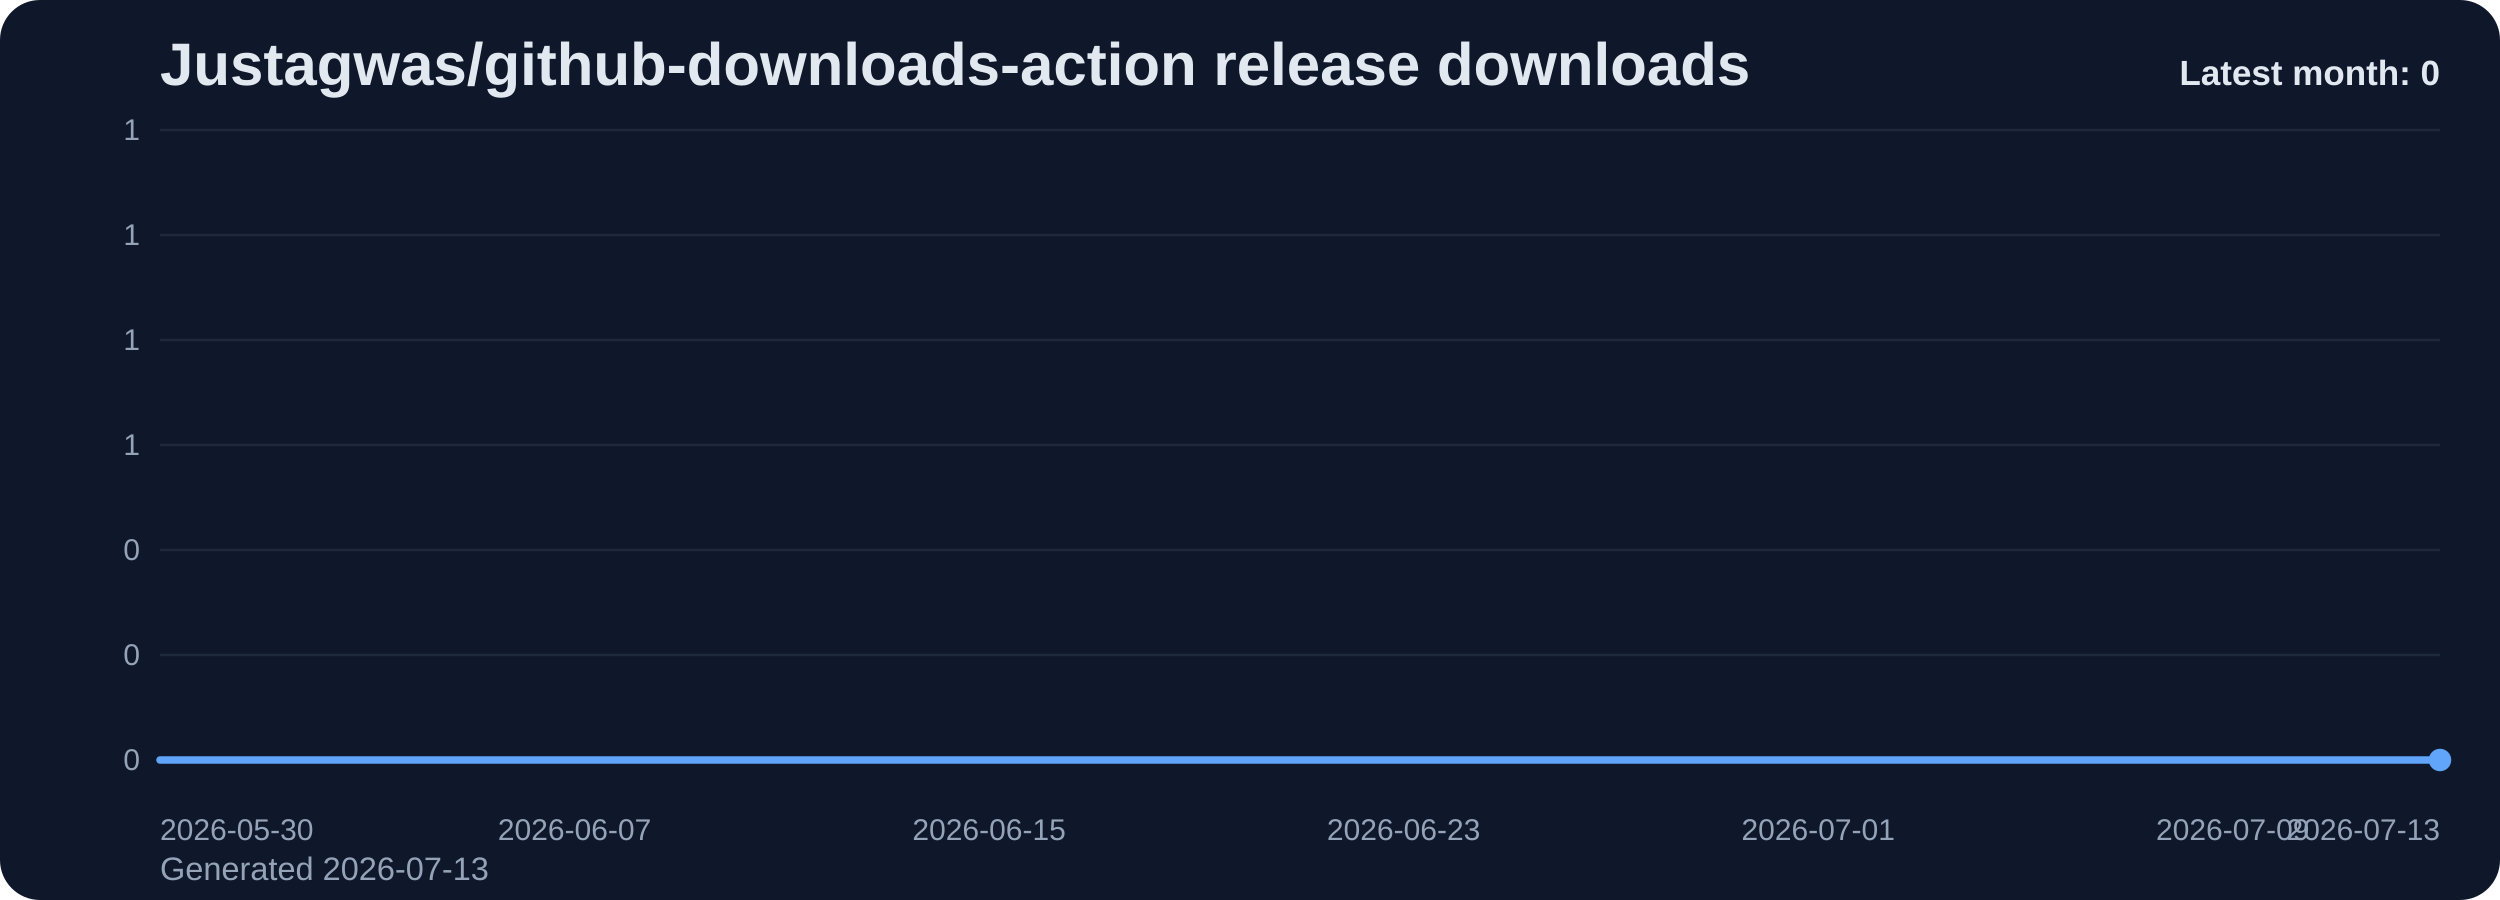
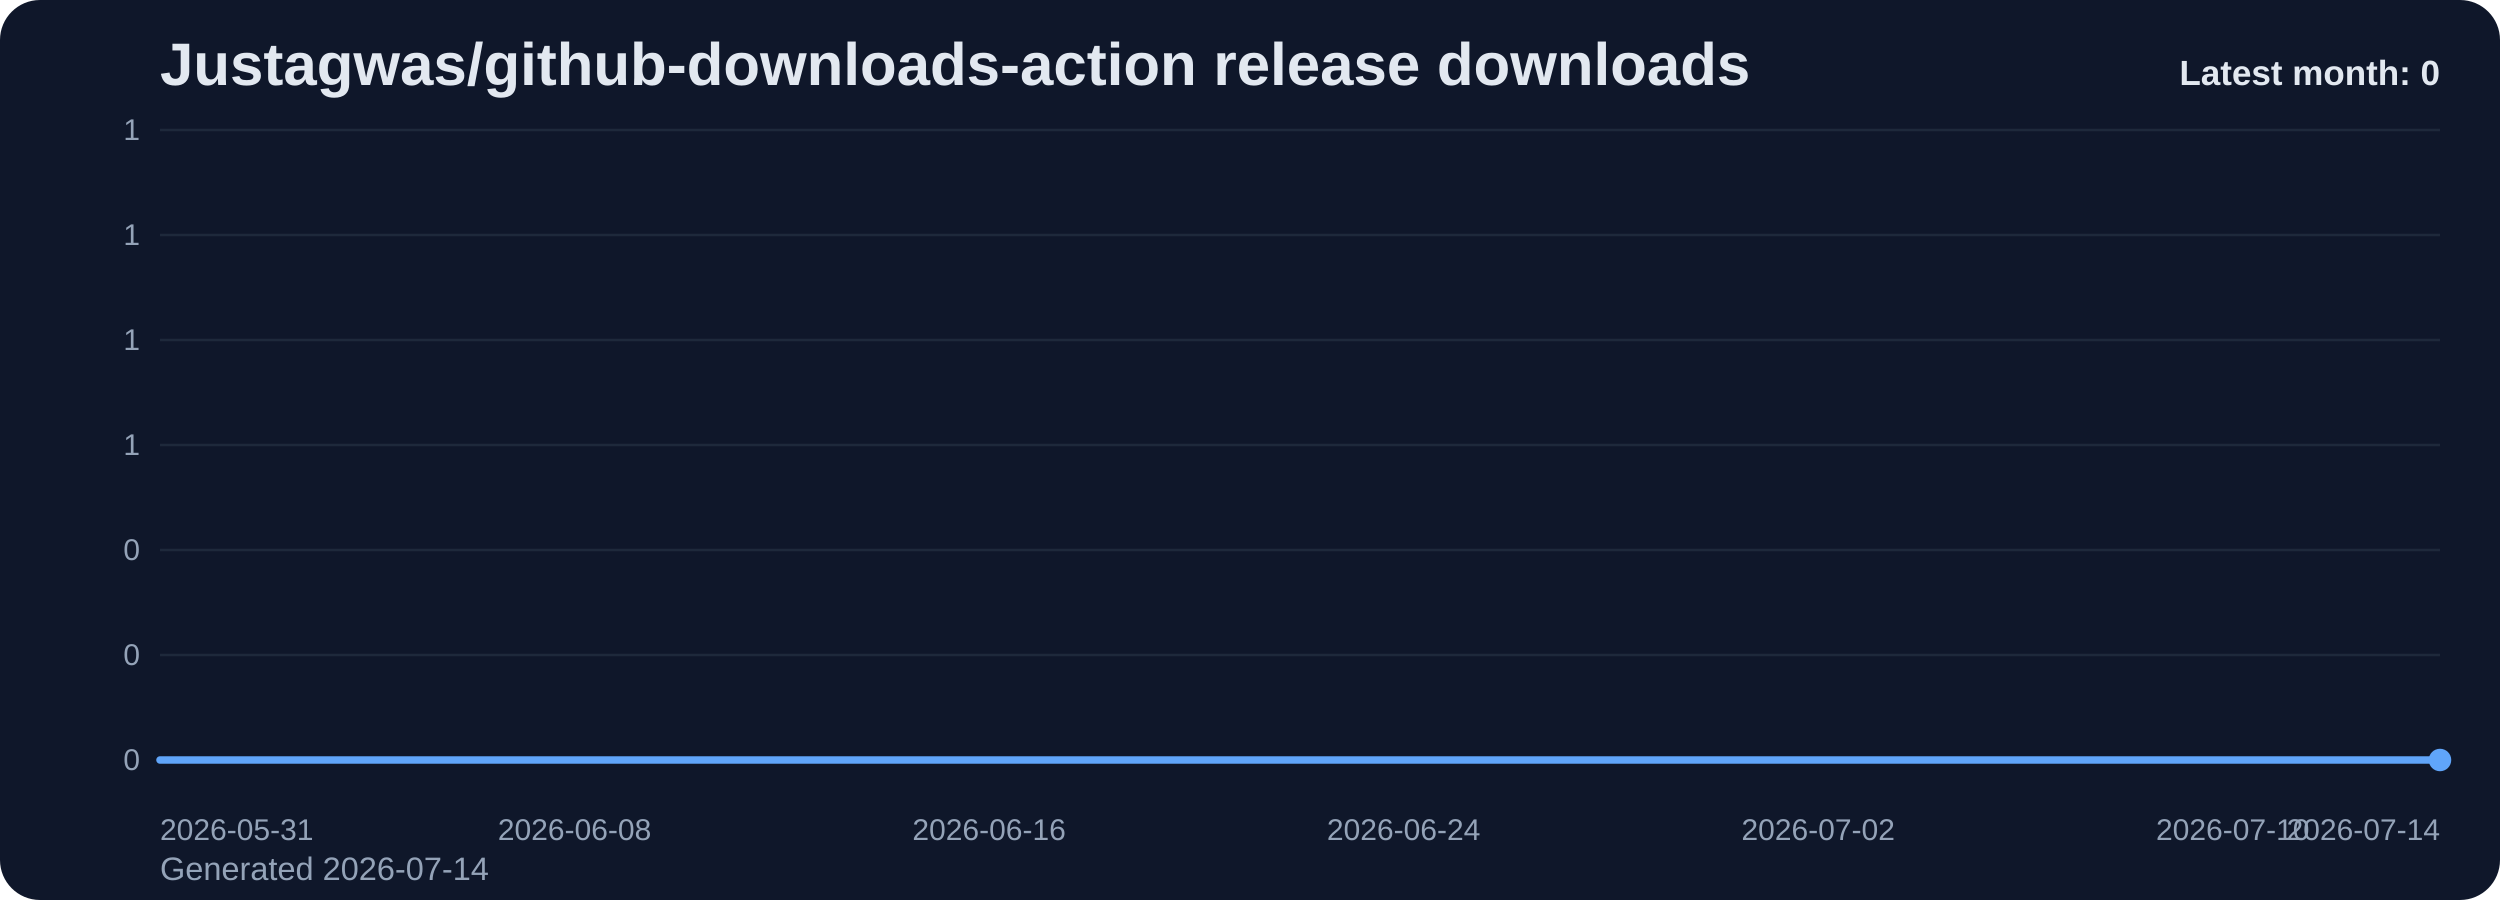
<svg xmlns="http://www.w3.org/2000/svg" viewBox="0 0 1000 360" role="img" aria-label="Justagwas/github-downloads-action release downloads chart">
  <defs>
    <linearGradient id="fill-monthly-slate" x1="0" y1="0" x2="0" y2="1">
      <stop offset="0%" stop-color="#60a5fa" stop-opacity="0.32" />
      <stop offset="100%" stop-color="#60a5fa" stop-opacity="0.05" />
    </linearGradient>
    <style>
      .bg { fill: #0f172a; }
      .title { font: 700 24px Arial, sans-serif; fill: #e2e8f0; }
      .sub { font: 400 13px Arial, sans-serif; fill: #94a3b8; }
      .grid { stroke: #1e293b; stroke-width: 1; }
      .axis { font: 400 12px Arial, sans-serif; fill: #94a3b8; }
      .line { fill: none; stroke: #60a5fa; stroke-width: 3; stroke-linecap: round; stroke-linejoin: round; }
      .dot { fill: #60a5fa; }
      .value { font: 600 11px Arial, sans-serif; fill: #cbd5e1; }
      .latest { font: 700 14px Arial, sans-serif; fill: #e2e8f0; }
    </style>
  </defs>
  <rect class="bg" x="0" y="0" width="1000" height="360" rx="16" />
  <text class="title" x="64" y="34">Justagwas/github-downloads-action release downloads</text>
-   <text class="sub" x="64" y="352">Generated 2026-07-13</text>
+   <text class="sub" x="64" y="352">Generated 2026-07-14</text>
  <line x1="64" y1="52.00" x2="976" y2="52.00" class="grid" />
  <text x="56" y="56.00" text-anchor="end" class="axis">1</text>
  <line x1="64" y1="94.00" x2="976" y2="94.00" class="grid" />
  <text x="56" y="98.00" text-anchor="end" class="axis">1</text>
  <line x1="64" y1="136.00" x2="976" y2="136.00" class="grid" />
  <text x="56" y="140.00" text-anchor="end" class="axis">1</text>
  <line x1="64" y1="178.00" x2="976" y2="178.00" class="grid" />
  <text x="56" y="182.00" text-anchor="end" class="axis">1</text>
  <line x1="64" y1="220.00" x2="976" y2="220.00" class="grid" />
  <text x="56" y="224.00" text-anchor="end" class="axis">0</text>
  <line x1="64" y1="262.00" x2="976" y2="262.00" class="grid" />
  <text x="56" y="266.00" text-anchor="end" class="axis">0</text>
  <line x1="64" y1="304.00" x2="976" y2="304.00" class="grid" />
  <text x="56" y="308.00" text-anchor="end" class="axis">0</text>
  <path d="M 64.00 304 L 64.00 304.00 L 84.73 304.00 L 105.45 304.00 L 126.18 304.00 L 146.91 304.00 L 167.64 304.00 L 188.36 304.00 L 209.09 304.00 L 229.82 304.00 L 250.55 304.00 L 271.27 304.00 L 292.00 304.00 L 312.73 304.00 L 333.45 304.00 L 354.18 304.00 L 374.91 304.00 L 395.64 304.00 L 416.36 304.00 L 437.09 304.00 L 457.82 304.00 L 478.55 304.00 L 499.27 304.00 L 520.00 304.00 L 540.73 304.00 L 561.45 304.00 L 582.18 304.00 L 602.91 304.00 L 623.64 304.00 L 644.36 304.00 L 665.09 304.00 L 685.82 304.00 L 706.55 304.00 L 727.27 304.00 L 748.00 304.00 L 768.73 304.00 L 789.45 304.00 L 810.18 304.00 L 830.91 304.00 L 851.64 304.00 L 872.36 304.00 L 893.09 304.00 L 913.82 304.00 L 934.55 304.00 L 955.27 304.00 L 976.00 304.00 L 976.00 304 Z" fill="url(#fill-monthly-slate)" />
  <polyline class="line" points="64.00,304.00 84.73,304.00 105.45,304.00 126.18,304.00 146.91,304.00 167.64,304.00 188.36,304.00 209.09,304.00 229.82,304.00 250.55,304.00 271.27,304.00 292.00,304.00 312.73,304.00 333.45,304.00 354.18,304.00 374.91,304.00 395.64,304.00 416.36,304.00 437.09,304.00 457.82,304.00 478.55,304.00 499.27,304.00 520.00,304.00 540.73,304.00 561.45,304.00 582.18,304.00 602.91,304.00 623.64,304.00 644.36,304.00 665.09,304.00 685.82,304.00 706.55,304.00 727.27,304.00 748.00,304.00 768.73,304.00 789.45,304.00 810.18,304.00 830.91,304.00 851.64,304.00 872.36,304.00 893.09,304.00 913.82,304.00 934.55,304.00 955.27,304.00 976.00,304.00" />
  <circle class="dot" cx="976.00" cy="304.00" r="4.5" />
-   <text class="axis" x="64.00" y="336" text-anchor="start">2026-05-30</text>
-   <text class="axis" x="229.82" y="336" text-anchor="middle">2026-06-07</text>
-   <text class="axis" x="395.64" y="336" text-anchor="middle">2026-06-15</text>
-   <text class="axis" x="561.45" y="336" text-anchor="middle">2026-06-23</text>
-   <text class="axis" x="727.27" y="336" text-anchor="middle">2026-07-01</text>
-   <text class="axis" x="893.09" y="336" text-anchor="middle">2026-07-09</text>
-   <text class="axis" x="976.00" y="336" text-anchor="end">2026-07-13</text>
+   <text class="axis" x="64.00" y="336" text-anchor="start">2026-05-31</text>
+   <text class="axis" x="229.82" y="336" text-anchor="middle">2026-06-08</text>
+   <text class="axis" x="395.64" y="336" text-anchor="middle">2026-06-16</text>
+   <text class="axis" x="561.45" y="336" text-anchor="middle">2026-06-24</text>
+   <text class="axis" x="727.27" y="336" text-anchor="middle">2026-07-02</text>
+   <text class="axis" x="893.09" y="336" text-anchor="middle">2026-07-10</text>
+   <text class="axis" x="976.00" y="336" text-anchor="end">2026-07-14</text>
  <text class="latest" x="976" y="34" text-anchor="end">Latest month: 0</text>
</svg>
